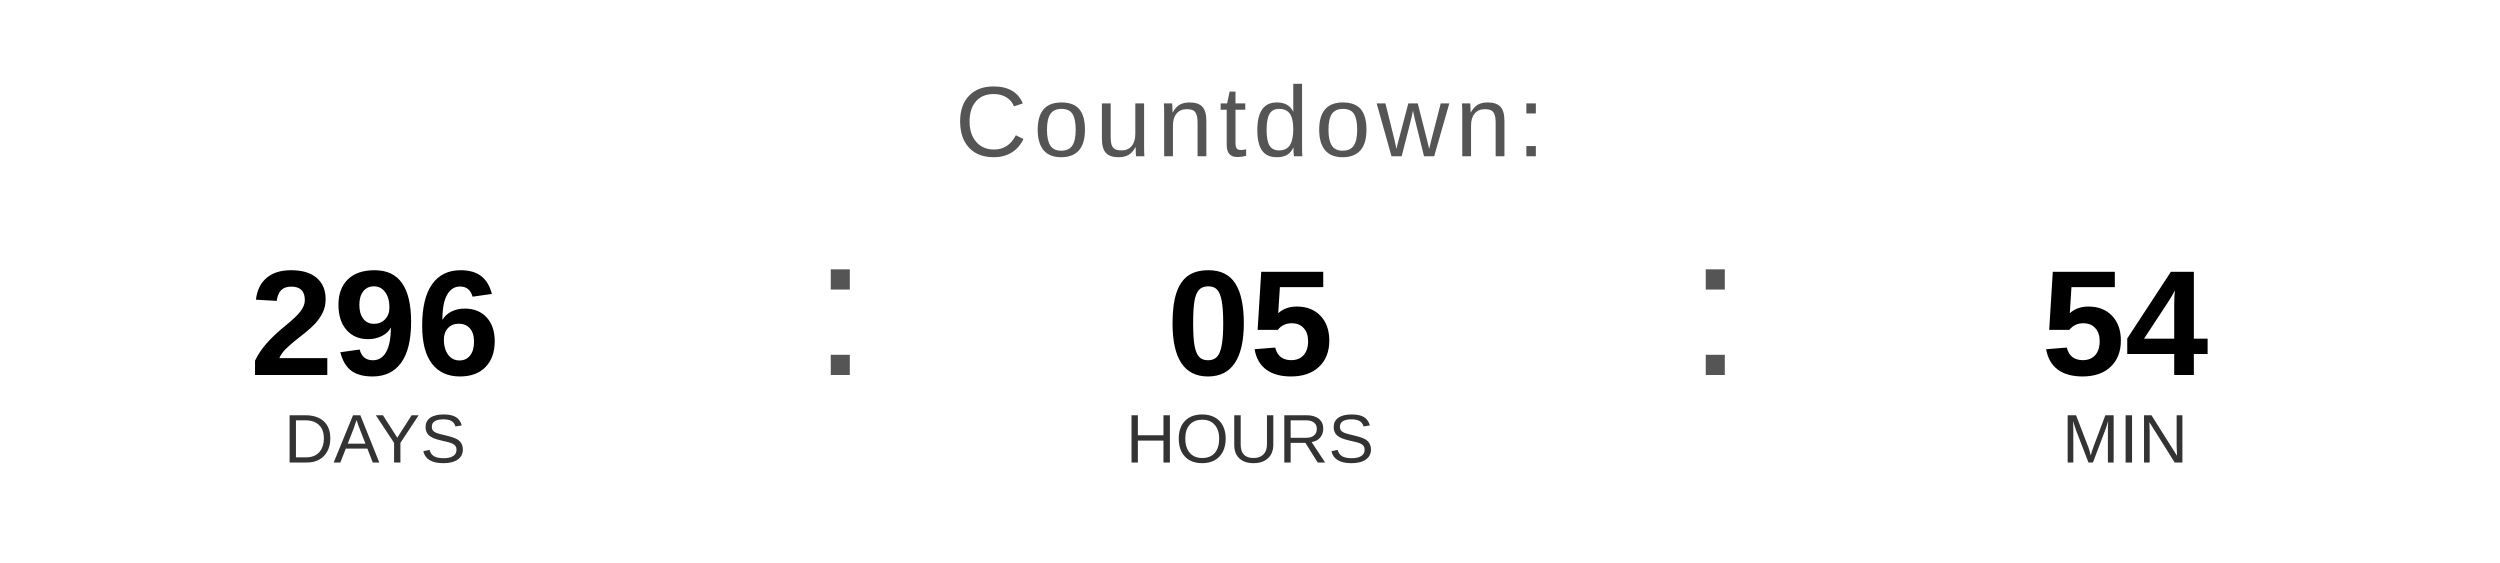
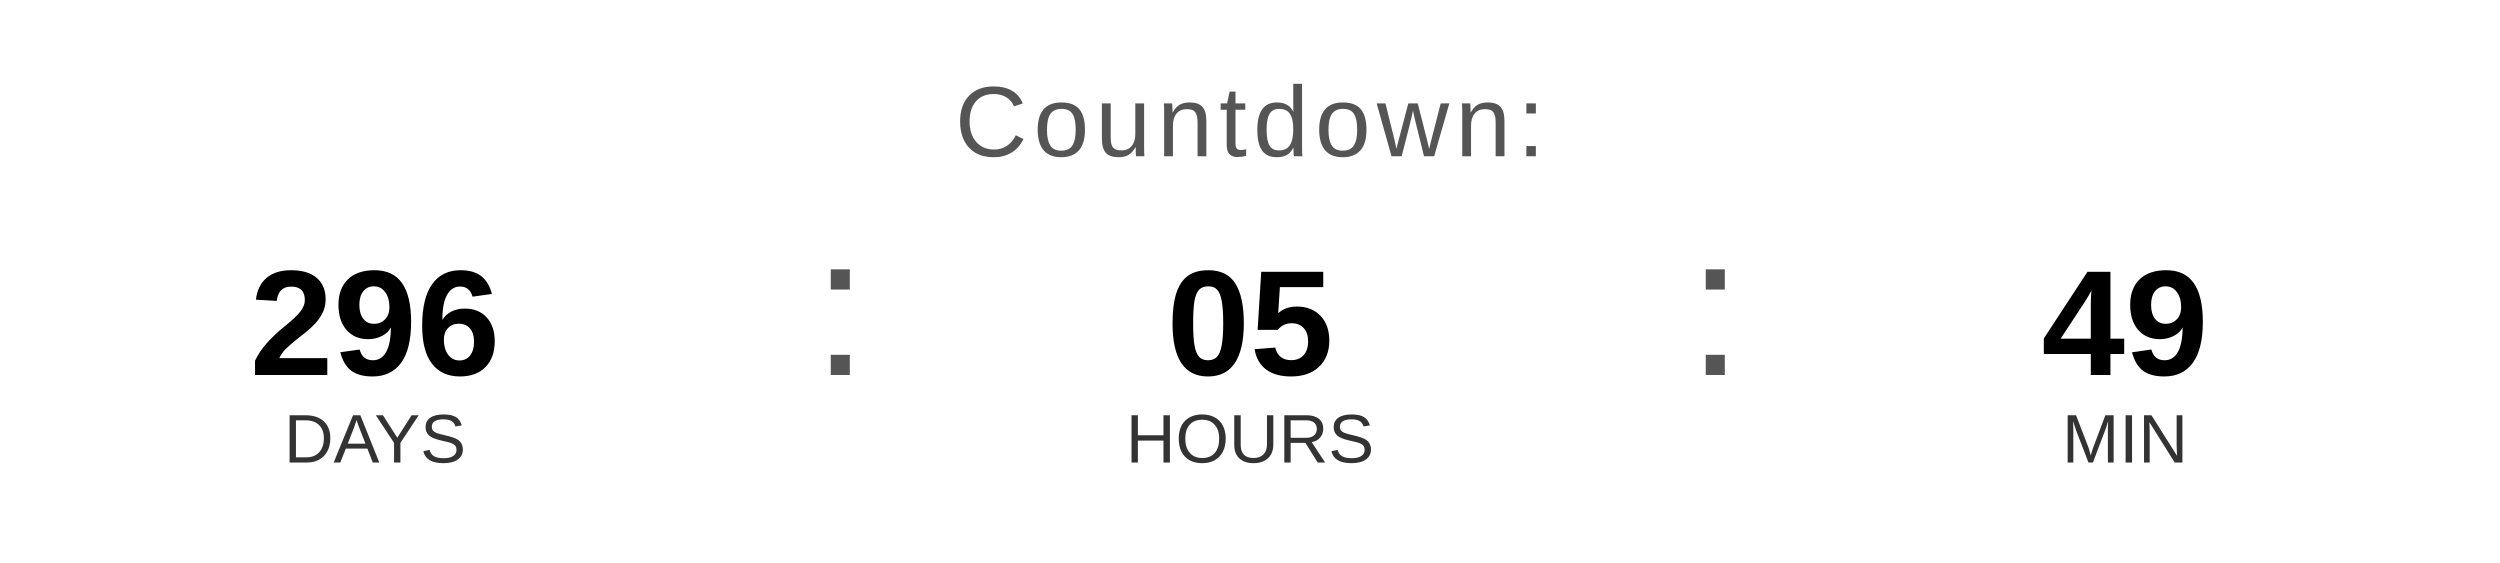
<svg xmlns="http://www.w3.org/2000/svg" width="400" height="90" viewBox="0 0 400 90">
  <text x="200" y="25" font-family="Arial, Helvetica, sans-serif" font-size="16" fill="#555555" text-anchor="middle" letter-spacing="1">
    Countdown:
  </text>
  <text x="60" y="60" font-family="Arial, Helvetica, sans-serif" font-size="24" font-weight="bold" fill="#000000" text-anchor="middle">296</text>
  <text x="60" y="74" font-family="Arial, Helvetica, sans-serif" font-size="11" fill="#333333" text-anchor="middle">DAYS</text>
  <text x="130" y="60" font-family="Arial, sans-serif" font-size="32" fill="#555555">:</text>
  <text x="200" y="60" font-family="Arial, Helvetica, sans-serif" font-size="24" font-weight="bold" fill="#000000" text-anchor="middle">05</text>
  <text x="200" y="74" font-family="Arial, Helvetica, sans-serif" font-size="11" fill="#333333" text-anchor="middle">HOURS</text>
  <text x="270" y="60" font-family="Arial, sans-serif" font-size="32" fill="#555555">:</text>
-   <text x="340" y="60" font-family="Arial, Helvetica, sans-serif" font-size="24" font-weight="bold" fill="#000000" text-anchor="middle">54</text>
+   <text x="340" y="60" font-family="Arial, Helvetica, sans-serif" font-size="24" font-weight="bold" fill="#000000" text-anchor="middle">49</text>
  <text x="340" y="74" font-family="Arial, Helvetica, sans-serif" font-size="11" fill="#333333" text-anchor="middle">MIN</text>
</svg>
